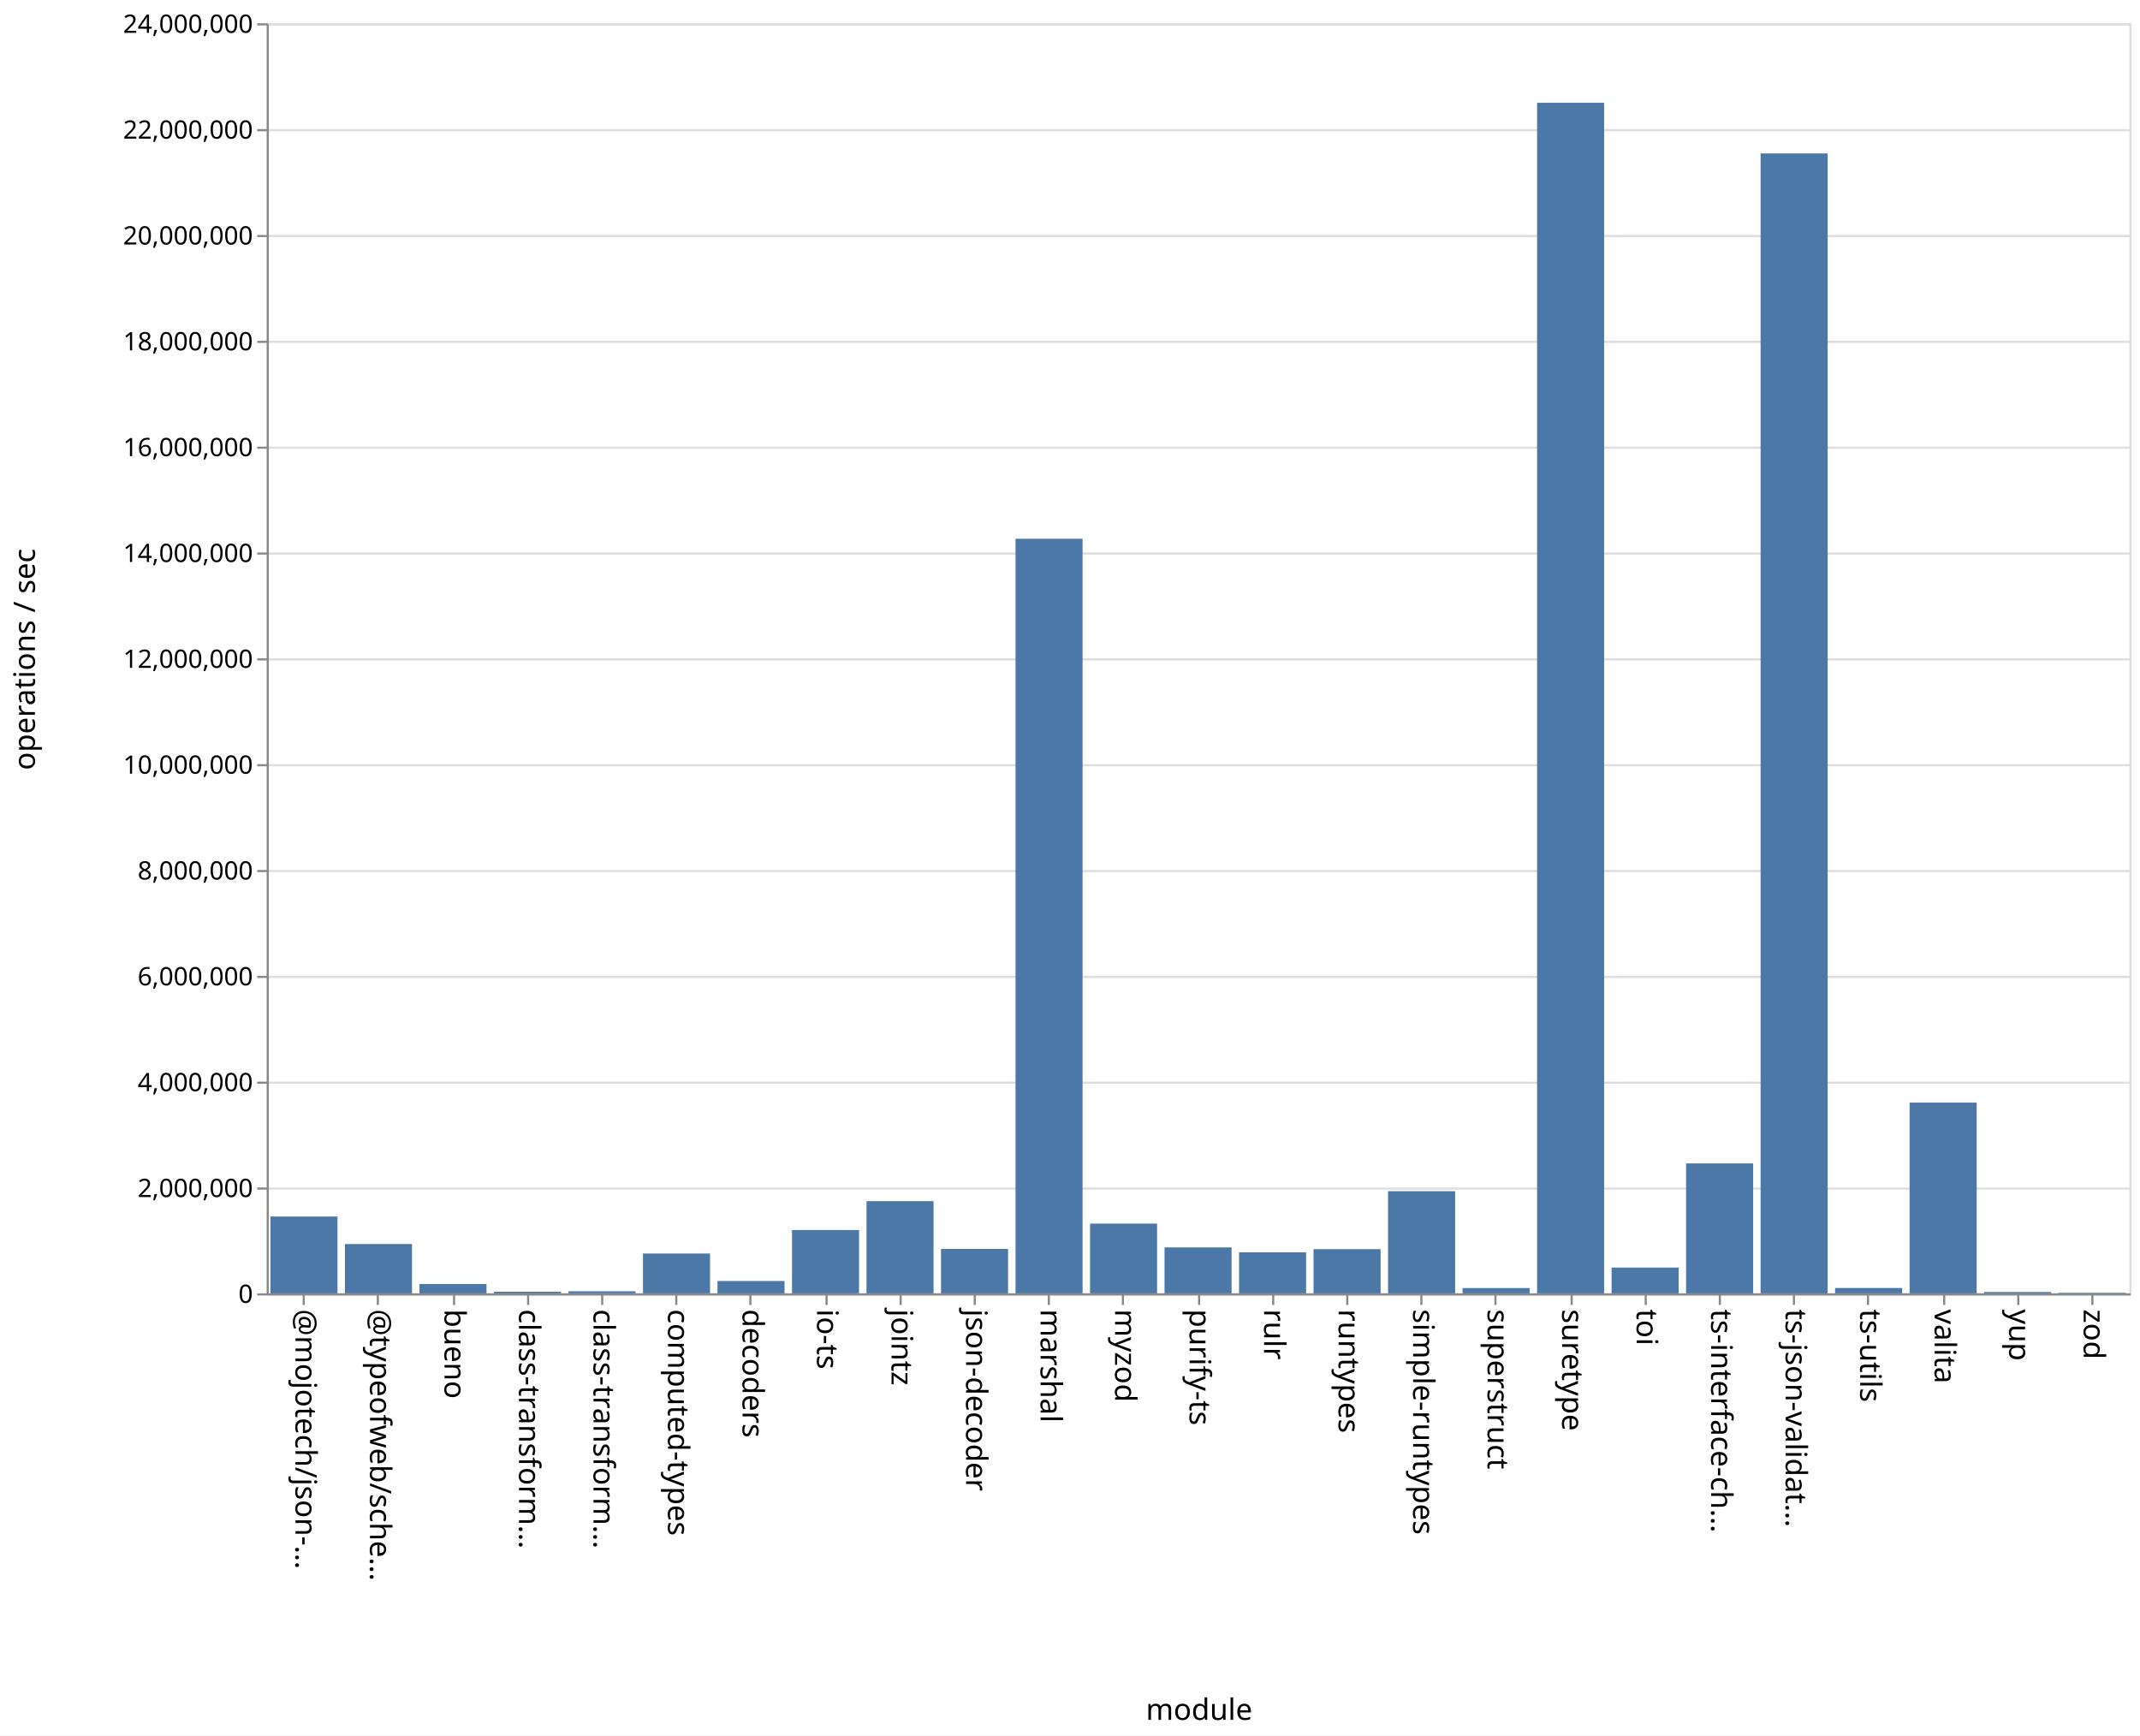
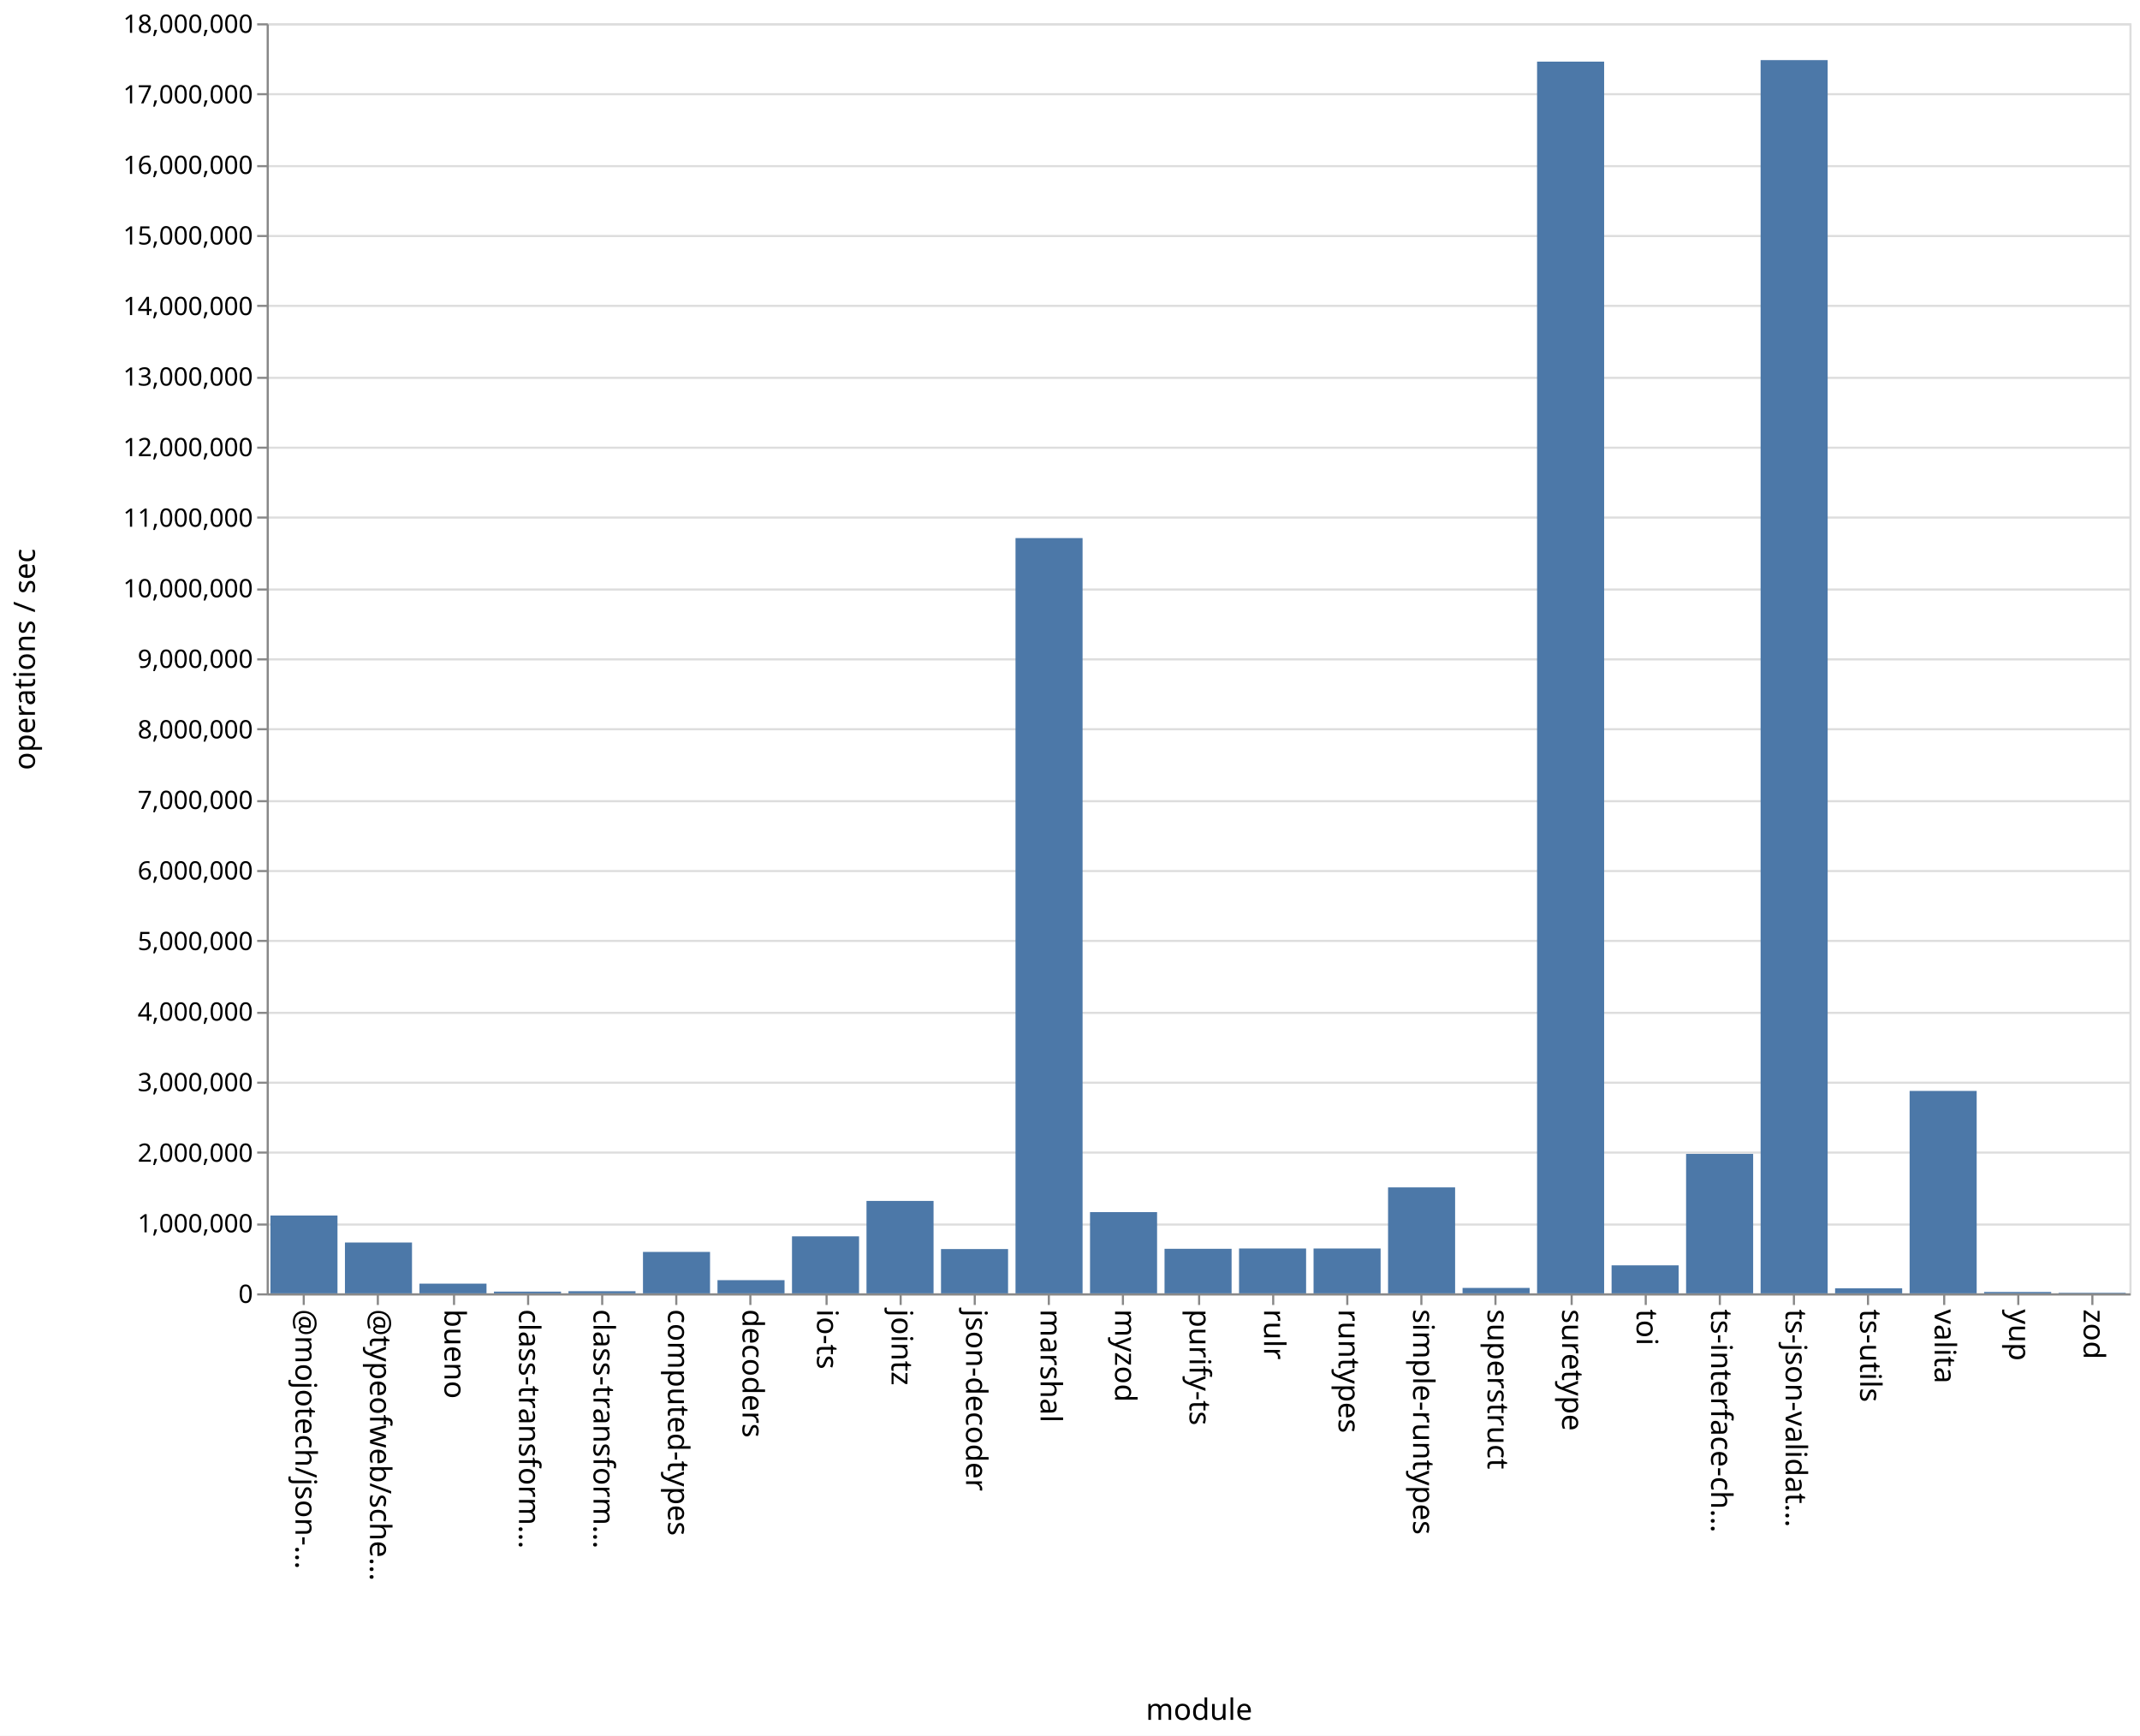
<svg xmlns="http://www.w3.org/2000/svg" class="marks" width="1011" height="820">
  <path fill="#fff" d="M0 0h1011v820H0z" />
  <g class="mark-group role-frame root" aria-roledescription="group mark container" fill="none" stroke-miterlimit="10">
    <path class="background" aria-hidden="true" d="M126.5 11.5h880v600h-880z" stroke="#ddd" />
-     <g class="mark-group role-axis" aria-roledescription="axis" aria-label="Y-axis for a linear scale with values from 0 to 24,000,000">
+     <g class="mark-group role-axis" aria-roledescription="axis" aria-label="Y-axis for a linear scale with values from 0 to 18,000,000">
      <path class="background" aria-hidden="true" d="M126.5 11.5z" pointer-events="none" />
      <g class="mark-rule role-axis-grid" pointer-events="none" stroke="#ddd">
-         <path d="M126.5 611.5h880M126.5 561.5h880M126.5 511.5h880M126.5 461.5h880M126.5 411.5h880M126.5 361.5h880M126.5 311.5h880M126.5 261.5h880M126.5 211.5h880M126.5 161.5h880M126.5 111.5h880M126.5 61.5h880M126.5 11.5h880" />
+         <path d="M126.5 611.5h880M126.5 578.5h880M126.5 544.5h880M126.5 511.5h880M126.5 478.5h880M126.5 444.5h880M126.5 411.5h880M126.5 378.5h880M126.5 344.5h880M126.5 311.5h880M126.5 278.5h880M126.5 244.5h880M126.5 211.5h880M126.5 178.5h880M126.5 144.5h880M126.5 111.5h880M126.5 78.5h880M126.5 44.5h880M126.5 11.5h880" />
      </g>
    </g>
    <g class="mark-group role-axis" aria-roledescription="axis" aria-label="X-axis titled 'module' for a discrete scale with 25 values: @mojotech/json-type-validation, @typeofweb/schema, bueno, class-transformer-validator-async, class-transformer-validator-sync, ending with zod">
      <path class="background" aria-hidden="true" d="M126.5 611.5z" pointer-events="none" />
      <g class="mark-rule role-axis-tick" pointer-events="none" stroke="#888">
        <path d="M143.5 611.5v5M178.5 611.5v5M214.5 611.5v5M249.5 611.5v5M284.5 611.5v5M319.5 611.5v5M354.5 611.5v5M390.5 611.5v5M425.5 611.5v5M460.5 611.5v5M495.5 611.5v5M530.5 611.5v5M566.5 611.5v5M601.5 611.5v5M636.5 611.5v5M671.5 611.5v5M706.5 611.5v5M742.5 611.5v5M777.5 611.5v5M812.5 611.5v5M847.5 611.5v5M882.5 611.5v5M918.5 611.5v5M953.5 611.5v5M988.5 611.5v5" />
      </g>
      <g class="mark-text role-axis-label" pointer-events="none" font-family="sans-serif" font-size="14" fill="#000">
        <text transform="rotate(90 -239.45 379.05)">@mojotech/json-…</text>
        <text transform="rotate(90 -221.85 396.65)">@typeofweb/sche…</text>
        <text transform="rotate(90 -204.25 414.25)">bueno</text>
        <text transform="rotate(90 -186.65 431.85)">class-transform…</text>
        <text transform="rotate(90 -169.05 449.45)">class-transform…</text>
        <text transform="rotate(90 -151.45 467.05)">computed-types</text>
        <text transform="rotate(90 -133.85 484.65)">decoders</text>
        <text transform="rotate(90 -116.25 502.25)">io-ts</text>
        <text transform="rotate(90 -98.65 519.85)">jointz</text>
        <text transform="rotate(90 -81.05 537.45)">json-decoder</text>
        <text transform="rotate(90 -63.45 555.05)">marshal</text>
        <text transform="rotate(90 -45.85 572.65)">myzod</text>
        <text transform="rotate(90 -28.25 590.25)">purify-ts</text>
        <text transform="rotate(90 -10.65 607.85)">rulr</text>
        <text transform="rotate(90 6.95 625.45)">runtypes</text>
        <text transform="rotate(90 24.55 643.05)">simple-runtypes</text>
        <text transform="rotate(90 42.15 660.65)">superstruct</text>
        <text transform="rotate(90 59.75 678.25)">suretype</text>
        <text transform="rotate(90 77.35 695.85)">toi</text>
        <text transform="rotate(90 94.95 713.45)">ts-interface-ch…</text>
        <text transform="rotate(90 112.55 731.05)">ts-json-validat…</text>
        <text transform="rotate(90 130.15 748.65)">ts-utils</text>
        <text transform="rotate(90 147.75 766.25)">valita</text>
        <text transform="rotate(90 165.35 783.85)">yup</text>
        <text transform="rotate(90 182.95 801.45)">zod</text>
      </g>
      <path stroke="#888" d="M126.5 611.5h880" class="mark-rule role-axis-domain" pointer-events="none" />
      <text text-anchor="middle" transform="translate(566.5 812.5)" font-family="sans-serif" font-size="14" fill="#000" class="mark-text role-axis-title" pointer-events="none">module</text>
    </g>
-     <g class="mark-group role-axis" aria-roledescription="axis" aria-label="Y-axis titled 'operations / sec' for a linear scale with values from 0 to 24,000,000">
+     <g class="mark-group role-axis" aria-roledescription="axis" aria-label="Y-axis titled 'operations / sec' for a linear scale with values from 0 to 18,000,000">
      <path class="background" aria-hidden="true" d="M126.5 11.5z" pointer-events="none" />
      <g class="mark-rule role-axis-tick" pointer-events="none" stroke="#888">
-         <path d="M126.5 611.5h-5M126.5 561.5h-5M126.5 511.5h-5M126.5 461.5h-5M126.5 411.5h-5M126.5 361.5h-5M126.5 311.5h-5M126.5 261.5h-5M126.5 211.5h-5M126.5 161.5h-5M126.5 111.5h-5M126.5 61.5h-5M126.5 11.5h-5" />
+         <path d="M126.5 611.5h-5M126.5 578.5h-5M126.5 544.5h-5M126.5 511.5h-5M126.5 478.5h-5M126.5 444.5h-5M126.5 411.5h-5M126.5 378.5h-5M126.5 344.5h-5M126.5 311.5h-5M126.5 278.5h-5M126.5 244.5h-5M126.5 211.5h-5M126.5 178.5h-5M126.5 144.5h-5M126.5 111.5h-5M126.5 78.5h-5M126.5 44.5h-5M126.5 11.5h-5" />
      </g>
      <g class="mark-text role-axis-label" pointer-events="none" text-anchor="end" font-family="sans-serif" font-size="12" fill="#000">
        <text transform="translate(119.5 615.5)">0</text>
-         <text transform="translate(119.5 565.5)">2,000,000</text>
-         <text transform="translate(119.5 515.5)">4,000,000</text>
-         <text transform="translate(119.5 465.5)">6,000,000</text>
-         <text transform="translate(119.5 415.5)">8,000,000</text>
-         <text transform="translate(119.5 365.5)">10,000,000</text>
-         <text transform="translate(119.5 315.5)">12,000,000</text>
-         <text transform="translate(119.5 265.5)">14,000,000</text>
-         <text transform="translate(119.5 215.5)">16,000,000</text>
-         <text transform="translate(119.5 165.5)">18,000,000</text>
-         <text transform="translate(119.5 115.5)">20,000,000</text>
-         <text transform="translate(119.5 65.5)">22,000,000</text>
-         <text transform="translate(119.5 15.5)">24,000,000</text>
+         <text transform="translate(119.5 582.167)">1,000,000</text>
+         <text transform="translate(119.5 548.833)">2,000,000</text>
+         <text transform="translate(119.5 515.5)">3,000,000</text>
+         <text transform="translate(119.5 482.167)">4,000,000</text>
+         <text transform="translate(119.5 448.833)">5,000,000</text>
+         <text transform="translate(119.5 415.5)">6,000,000</text>
+         <text transform="translate(119.5 382.167)">7,000,000</text>
+         <text transform="translate(119.5 348.833)">8,000,000</text>
+         <text transform="translate(119.5 315.5)">9,000,000</text>
+         <text transform="translate(119.5 282.167)">10,000,000</text>
+         <text transform="translate(119.5 248.833)">11,000,000</text>
+         <text transform="translate(119.5 215.5)">12,000,000</text>
+         <text transform="translate(119.5 182.167)">13,000,000</text>
+         <text transform="translate(119.5 148.833)">14,000,000</text>
+         <text transform="translate(119.5 115.5)">15,000,000</text>
+         <text transform="translate(119.5 82.167)">16,000,000</text>
+         <text transform="translate(119.5 48.833)">17,000,000</text>
+         <text transform="translate(119.5 15.5)">18,000,000</text>
      </g>
      <path stroke="#888" d="M126.5 611.5v-600" class="mark-rule role-axis-domain" pointer-events="none" />
      <text text-anchor="middle" transform="rotate(-90 164 147.5)" font-family="sans-serif" font-size="14" fill="#000" class="mark-text role-axis-title" pointer-events="none">operations / sec</text>
    </g>
    <g class="mark-rect role-mark marks" aria-roledescription="rect mark container" fill="#4c78a8">
-       <path d="M198.16 606.607h31.68V611h-31.68zM233.36 610.241h31.68V611h-31.68zM268.56 610.025h31.68V611h-31.68zM303.76 592.188h31.68V611h-31.68zM338.96 605.17h31.68V611h-31.68zM374.16 581.085h31.68V611h-31.68zM409.36 567.445h31.68V611h-31.68zM444.56 590.016h31.68V611h-31.68zM479.76 254.528h31.68V611h-31.68zM127.76 574.715h31.68V611h-31.68zM514.96 578.059h31.68V611h-31.68zM550.16 589.295h31.68V611h-31.68zM585.36 591.617h31.68V611h-31.68zM620.56 590.126h31.68V611h-31.68zM655.76 562.74h31.68V611h-31.68zM690.96 608.5h31.68v2.5h-31.68zM726.16 48.557h31.68V611h-31.68zM761.36 598.823h31.68V611h-31.68zM796.56 549.623h31.68V611h-31.68zM831.76 72.478h31.68V611h-31.68zM866.96 608.47h31.68V611h-31.68zM162.96 587.707h31.68V611h-31.68zM902.16 520.887h31.68V611h-31.68zM937.36 610.362h31.68V611h-31.68zM972.56 610.744h31.68V611h-31.68z" />
+       <path d="M198.16 606.418h31.68V611h-31.68zM233.36 610.186h31.68V611h-31.68zM268.56 609.996h31.68V611h-31.68zM303.76 591.434h31.68V611h-31.68zM338.96 604.772h31.68V611h-31.68zM374.16 584.074h31.68V611h-31.68zM409.36 567.34h31.68V611h-31.68zM444.56 590.08h31.68V611h-31.68zM479.76 254.204h31.68V611h-31.68zM127.76 574.24h31.68V611h-31.68zM514.96 572.62h31.68V611h-31.68zM550.16 589.953h31.68V611h-31.68zM585.36 589.813h31.68V611h-31.68zM620.56 589.816h31.68V611h-31.68zM655.76 560.947h31.68V611h-31.68zM690.96 608.44h31.68V611h-31.68zM726.16 29.12h31.68V611h-31.68zM761.36 597.775h31.68V611h-31.68zM796.56 545.12h31.68V611h-31.68zM831.76 28.396h31.68V611h-31.68zM866.96 608.633h31.68V611h-31.68zM162.96 586.99h31.68V611h-31.68zM902.16 515.374h31.68V611h-31.68zM937.36 610.347h31.68V611h-31.68zM972.56 610.74h31.68v.26h-31.68z" />
    </g>
  </g>
</svg>
